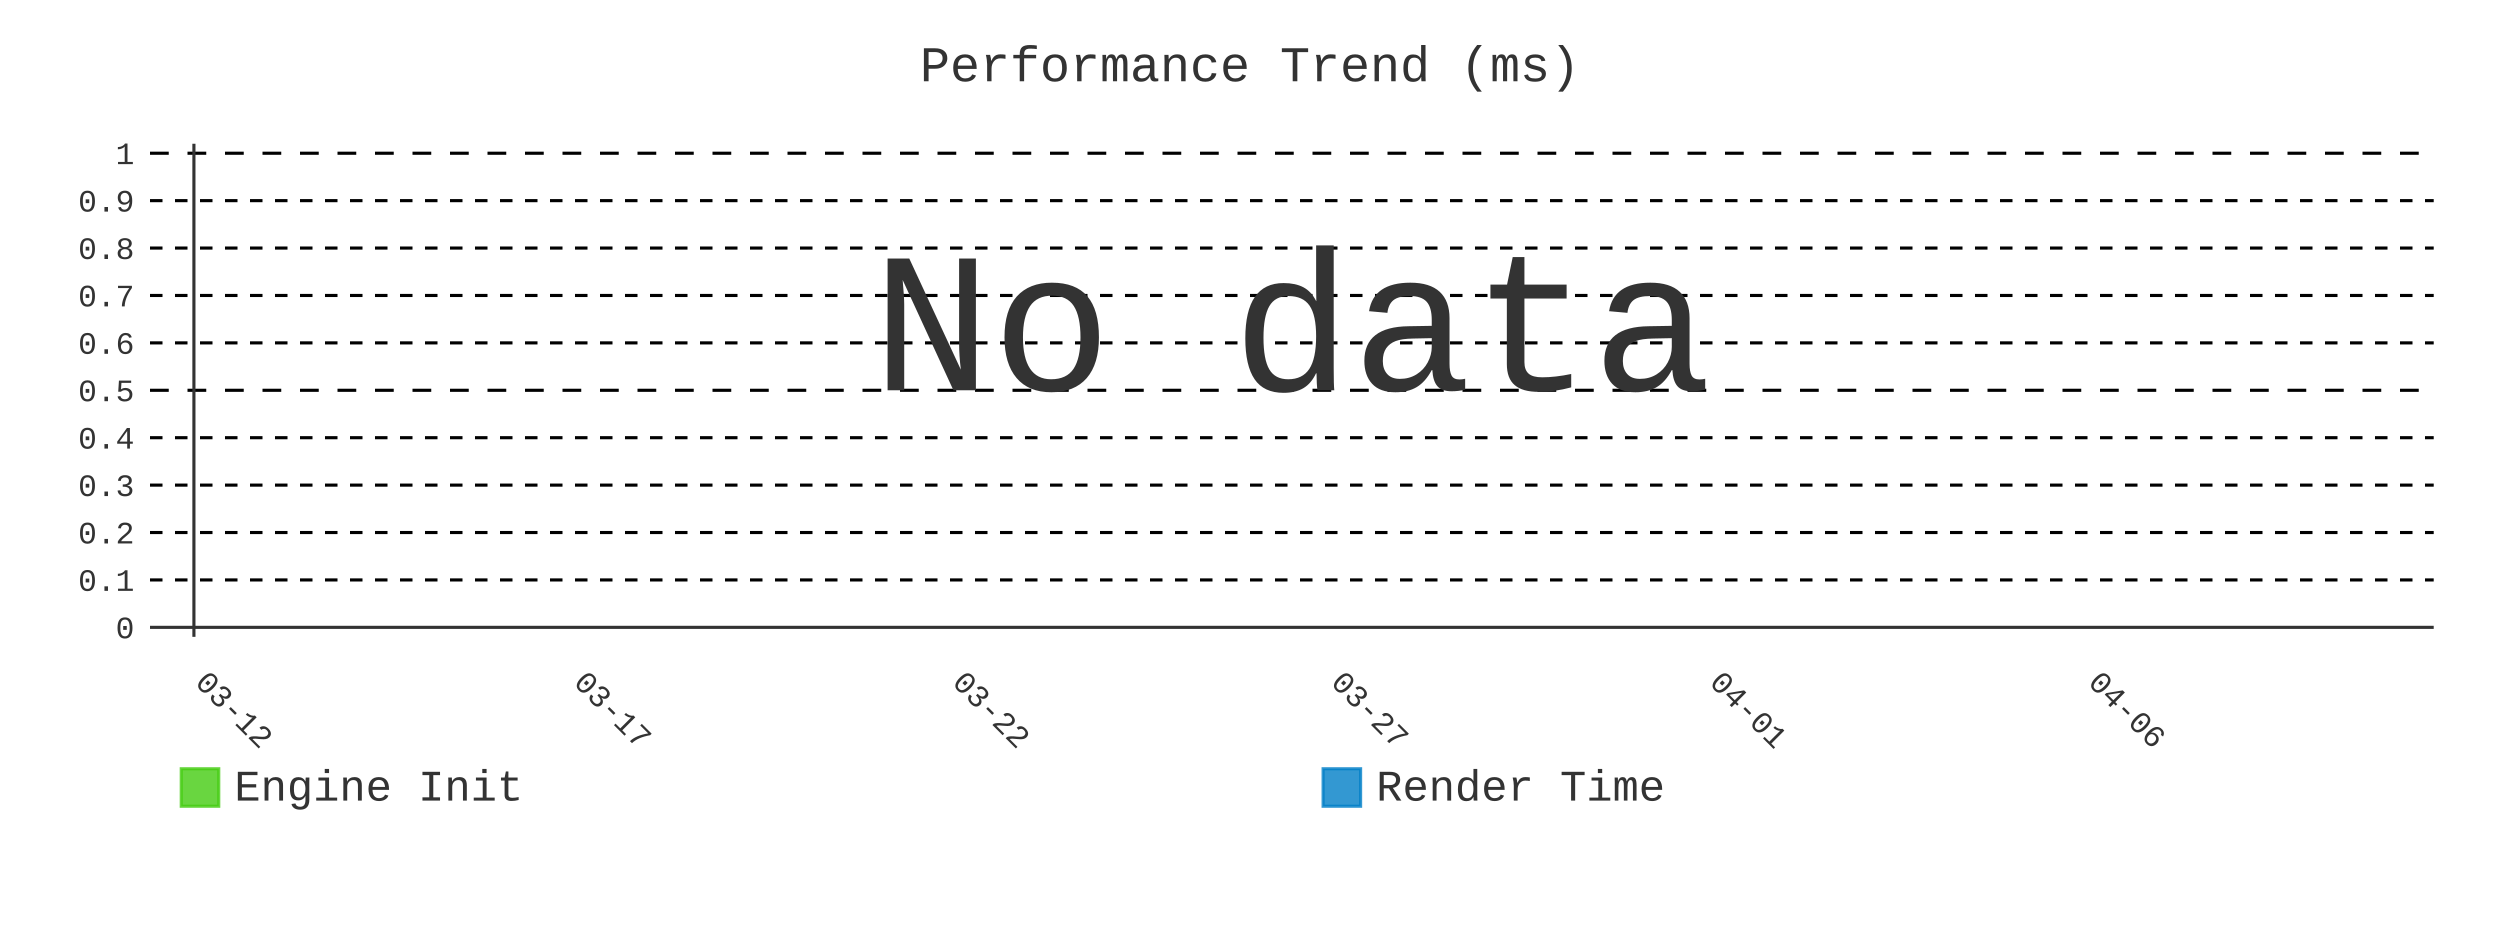
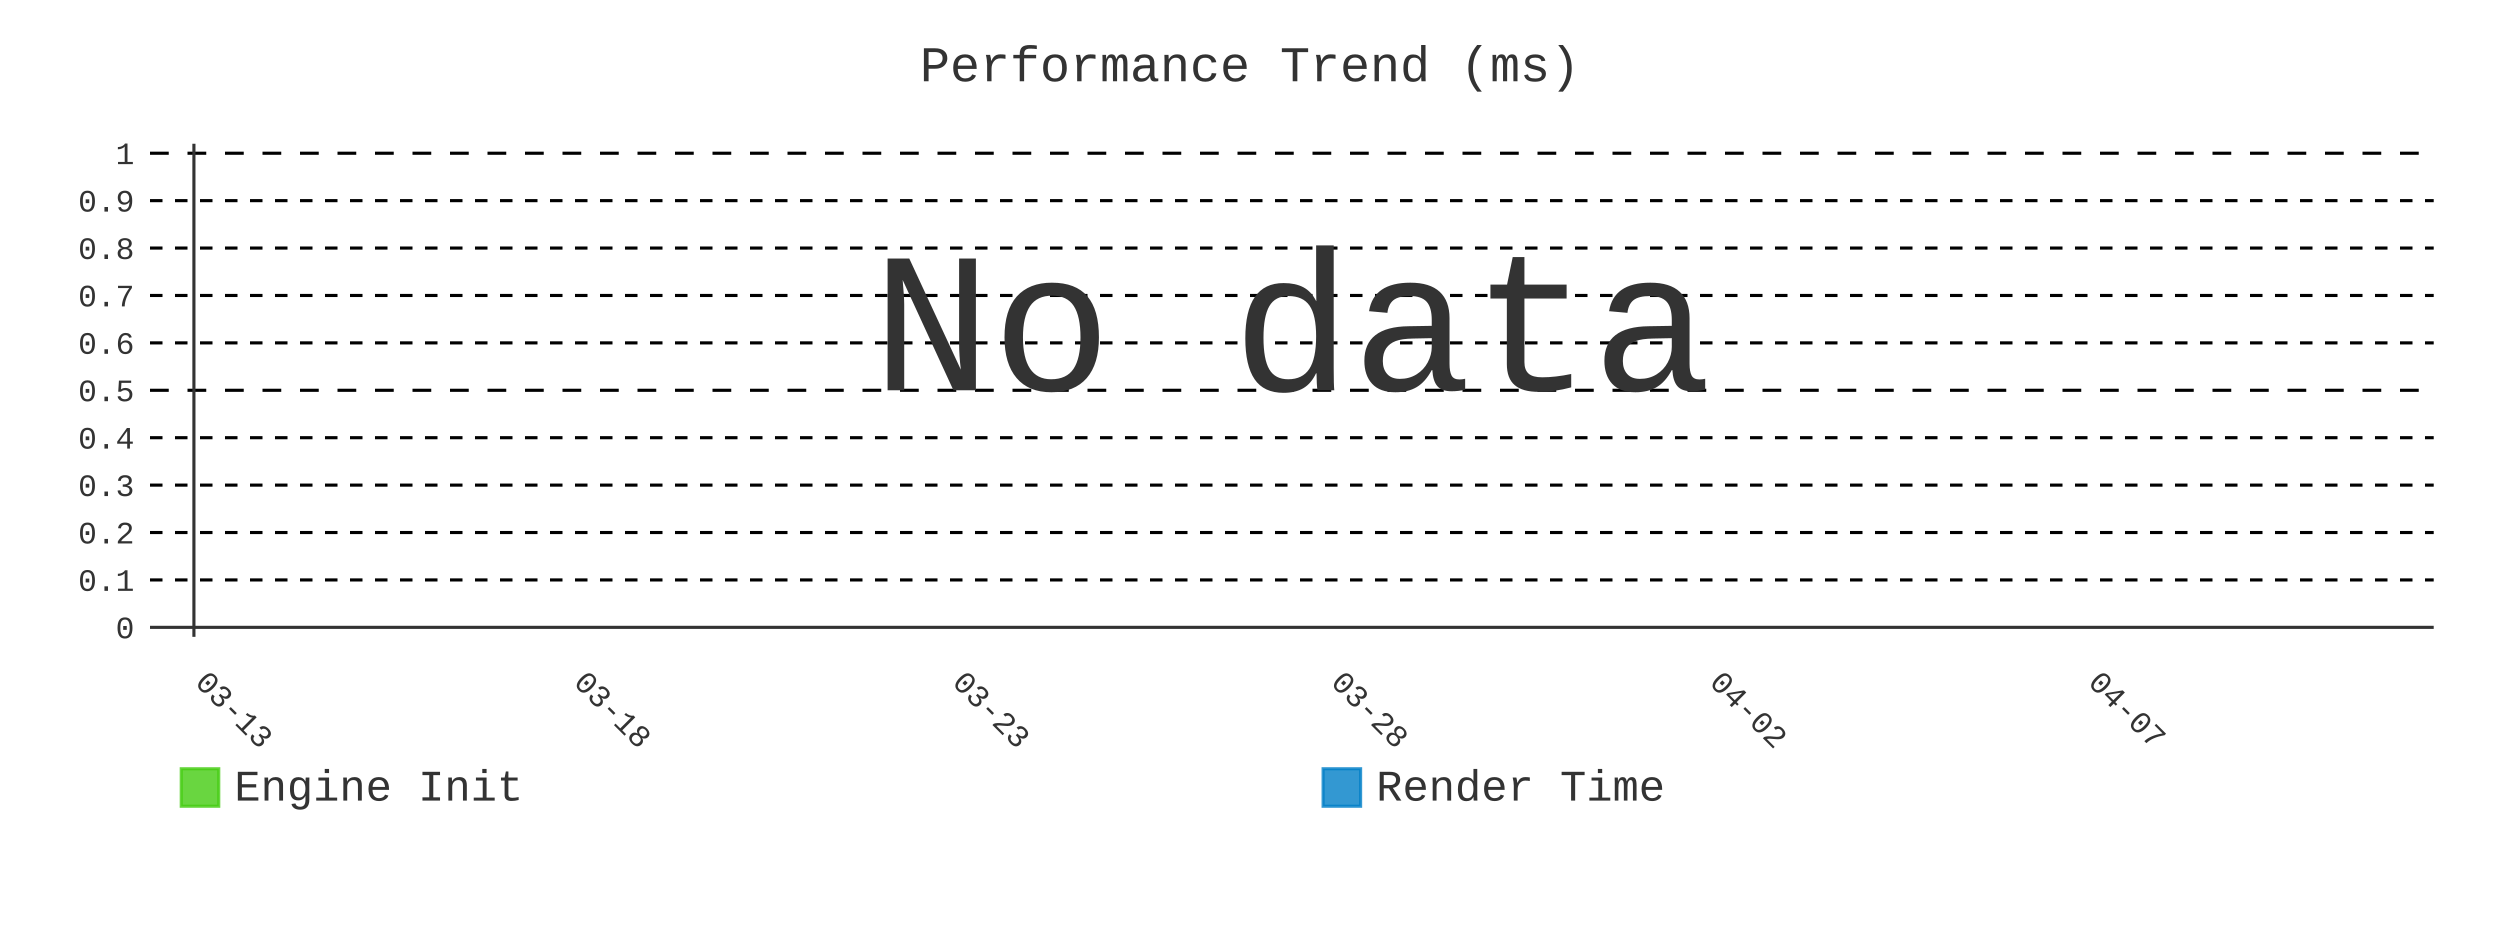
- <svg xmlns="http://www.w3.org/2000/svg" id="chart-bdec1fbf-3153-4ab6-b555-80fb765b7996" class="pygal-chart" viewBox="0 0 800 300">
+ <svg xmlns="http://www.w3.org/2000/svg" id="chart-ff2448fa-242b-4ced-9b97-7b34dadebc4a" class="pygal-chart" viewBox="0 0 800 300">
  <defs>
-     <style type="text/css">#chart-bdec1fbf-3153-4ab6-b555-80fb765b7996{-webkit-user-select:none;-webkit-font-smoothing:antialiased;font-family:Consolas,"Liberation Mono",Menlo,Courier,monospace}#chart-bdec1fbf-3153-4ab6-b555-80fb765b7996 .title{font-family:Consolas,"Liberation Mono",Menlo,Courier,monospace;font-size:16px}#chart-bdec1fbf-3153-4ab6-b555-80fb765b7996 .legends .legend text{font-family:Consolas,"Liberation Mono",Menlo,Courier,monospace;font-size:14px}#chart-bdec1fbf-3153-4ab6-b555-80fb765b7996 .axis text{font-family:Consolas,"Liberation Mono",Menlo,Courier,monospace;font-size:10px}#chart-bdec1fbf-3153-4ab6-b555-80fb765b7996 .axis text.major{font-family:Consolas,"Liberation Mono",Menlo,Courier,monospace;font-size:10px}#chart-bdec1fbf-3153-4ab6-b555-80fb765b7996 .text-overlay text.value{font-family:Consolas,"Liberation Mono",Menlo,Courier,monospace;font-size:16px}#chart-bdec1fbf-3153-4ab6-b555-80fb765b7996 .text-overlay text.label{font-family:Consolas,"Liberation Mono",Menlo,Courier,monospace;font-size:10px}#chart-bdec1fbf-3153-4ab6-b555-80fb765b7996 .tooltip{font-family:Consolas,"Liberation Mono",Menlo,Courier,monospace;font-size:14px}#chart-bdec1fbf-3153-4ab6-b555-80fb765b7996 text.no_data{font-family:Consolas,"Liberation Mono",Menlo,Courier,monospace;font-size:64px}
- #chart-bdec1fbf-3153-4ab6-b555-80fb765b7996{background-color:transparent}#chart-bdec1fbf-3153-4ab6-b555-80fb765b7996 path,#chart-bdec1fbf-3153-4ab6-b555-80fb765b7996 line,#chart-bdec1fbf-3153-4ab6-b555-80fb765b7996 rect,#chart-bdec1fbf-3153-4ab6-b555-80fb765b7996 circle{-webkit-transition:400ms;-moz-transition:400ms;transition:400ms}#chart-bdec1fbf-3153-4ab6-b555-80fb765b7996 .graph &gt; .background{fill:transparent}#chart-bdec1fbf-3153-4ab6-b555-80fb765b7996 .plot &gt; .background{fill:transparent}#chart-bdec1fbf-3153-4ab6-b555-80fb765b7996 .graph{fill:#333}#chart-bdec1fbf-3153-4ab6-b555-80fb765b7996 text.no_data{fill:#333}#chart-bdec1fbf-3153-4ab6-b555-80fb765b7996 .title{fill:#333}#chart-bdec1fbf-3153-4ab6-b555-80fb765b7996 .legends .legend text{fill:#333}#chart-bdec1fbf-3153-4ab6-b555-80fb765b7996 .legends .legend:hover text{fill:#333}#chart-bdec1fbf-3153-4ab6-b555-80fb765b7996 .axis .line{stroke:#333}#chart-bdec1fbf-3153-4ab6-b555-80fb765b7996 .axis .guide.line{stroke:#666}#chart-bdec1fbf-3153-4ab6-b555-80fb765b7996 .axis .major.line{stroke:#333}#chart-bdec1fbf-3153-4ab6-b555-80fb765b7996 .axis text.major{fill:#333}#chart-bdec1fbf-3153-4ab6-b555-80fb765b7996 .axis.y .guides:hover .guide.line,#chart-bdec1fbf-3153-4ab6-b555-80fb765b7996 .line-graph .axis.x .guides:hover .guide.line,#chart-bdec1fbf-3153-4ab6-b555-80fb765b7996 .stackedline-graph .axis.x .guides:hover .guide.line,#chart-bdec1fbf-3153-4ab6-b555-80fb765b7996 .xy-graph .axis.x .guides:hover .guide.line{stroke:#333}#chart-bdec1fbf-3153-4ab6-b555-80fb765b7996 .axis .guides:hover text{fill:#333}#chart-bdec1fbf-3153-4ab6-b555-80fb765b7996 .reactive{fill-opacity:.8;stroke-opacity:.8;stroke-width:1}#chart-bdec1fbf-3153-4ab6-b555-80fb765b7996 .ci{stroke:#333}#chart-bdec1fbf-3153-4ab6-b555-80fb765b7996 .reactive.active,#chart-bdec1fbf-3153-4ab6-b555-80fb765b7996 .active .reactive{fill-opacity:.9;stroke-opacity:.9;stroke-width:4}#chart-bdec1fbf-3153-4ab6-b555-80fb765b7996 .ci .reactive.active{stroke-width:1.5}#chart-bdec1fbf-3153-4ab6-b555-80fb765b7996 .series text{fill:#333}#chart-bdec1fbf-3153-4ab6-b555-80fb765b7996 .tooltip rect{fill:transparent;stroke:#333;-webkit-transition:opacity 400ms;-moz-transition:opacity 400ms;transition:opacity 400ms}#chart-bdec1fbf-3153-4ab6-b555-80fb765b7996 .tooltip .label{fill:#333}#chart-bdec1fbf-3153-4ab6-b555-80fb765b7996 .tooltip .label{fill:#333}#chart-bdec1fbf-3153-4ab6-b555-80fb765b7996 .tooltip .legend{font-size:.8em;fill:#666}#chart-bdec1fbf-3153-4ab6-b555-80fb765b7996 .tooltip .x_label{font-size:.6em;fill:#333}#chart-bdec1fbf-3153-4ab6-b555-80fb765b7996 .tooltip .xlink{font-size:.5em;text-decoration:underline}#chart-bdec1fbf-3153-4ab6-b555-80fb765b7996 .tooltip .value{font-size:1.5em}#chart-bdec1fbf-3153-4ab6-b555-80fb765b7996 .bound{font-size:.5em}#chart-bdec1fbf-3153-4ab6-b555-80fb765b7996 .max-value{font-size:.75em;fill:#666}#chart-bdec1fbf-3153-4ab6-b555-80fb765b7996 .map-element{fill:transparent;stroke:#666 !important}#chart-bdec1fbf-3153-4ab6-b555-80fb765b7996 .map-element .reactive{fill-opacity:inherit;stroke-opacity:inherit}#chart-bdec1fbf-3153-4ab6-b555-80fb765b7996 .color-0,#chart-bdec1fbf-3153-4ab6-b555-80fb765b7996 .color-0 a:visited{stroke:#4c1;fill:#4c1}#chart-bdec1fbf-3153-4ab6-b555-80fb765b7996 .color-1,#chart-bdec1fbf-3153-4ab6-b555-80fb765b7996 .color-1 a:visited{stroke:#007ec6;fill:#007ec6}#chart-bdec1fbf-3153-4ab6-b555-80fb765b7996 .text-overlay .color-0 text{fill:black}#chart-bdec1fbf-3153-4ab6-b555-80fb765b7996 .text-overlay .color-1 text{fill:black}
- #chart-bdec1fbf-3153-4ab6-b555-80fb765b7996 text.no_data{text-anchor:middle}#chart-bdec1fbf-3153-4ab6-b555-80fb765b7996 .guide.line{fill:none}#chart-bdec1fbf-3153-4ab6-b555-80fb765b7996 .centered{text-anchor:middle}#chart-bdec1fbf-3153-4ab6-b555-80fb765b7996 .title{text-anchor:middle}#chart-bdec1fbf-3153-4ab6-b555-80fb765b7996 .legends .legend text{fill-opacity:1}#chart-bdec1fbf-3153-4ab6-b555-80fb765b7996 .axis.x text{text-anchor:middle}#chart-bdec1fbf-3153-4ab6-b555-80fb765b7996 .axis.x:not(.web) text[transform]{text-anchor:start}#chart-bdec1fbf-3153-4ab6-b555-80fb765b7996 .axis.x:not(.web) text[transform].backwards{text-anchor:end}#chart-bdec1fbf-3153-4ab6-b555-80fb765b7996 .axis.y text{text-anchor:end}#chart-bdec1fbf-3153-4ab6-b555-80fb765b7996 .axis.y text[transform].backwards{text-anchor:start}#chart-bdec1fbf-3153-4ab6-b555-80fb765b7996 .axis.y2 text{text-anchor:start}#chart-bdec1fbf-3153-4ab6-b555-80fb765b7996 .axis.y2 text[transform].backwards{text-anchor:end}#chart-bdec1fbf-3153-4ab6-b555-80fb765b7996 .axis .guide.line{stroke-dasharray:4,4;stroke:black}#chart-bdec1fbf-3153-4ab6-b555-80fb765b7996 .axis .major.guide.line{stroke-dasharray:6,6;stroke:black}#chart-bdec1fbf-3153-4ab6-b555-80fb765b7996 .horizontal .axis.y .guide.line,#chart-bdec1fbf-3153-4ab6-b555-80fb765b7996 .horizontal .axis.y2 .guide.line,#chart-bdec1fbf-3153-4ab6-b555-80fb765b7996 .vertical .axis.x .guide.line{opacity:0}#chart-bdec1fbf-3153-4ab6-b555-80fb765b7996 .horizontal .axis.always_show .guide.line,#chart-bdec1fbf-3153-4ab6-b555-80fb765b7996 .vertical .axis.always_show .guide.line{opacity:1 !important}#chart-bdec1fbf-3153-4ab6-b555-80fb765b7996 .axis.y .guides:hover .guide.line,#chart-bdec1fbf-3153-4ab6-b555-80fb765b7996 .axis.y2 .guides:hover .guide.line,#chart-bdec1fbf-3153-4ab6-b555-80fb765b7996 .axis.x .guides:hover .guide.line{opacity:1}#chart-bdec1fbf-3153-4ab6-b555-80fb765b7996 .axis .guides:hover text{opacity:1}#chart-bdec1fbf-3153-4ab6-b555-80fb765b7996 .nofill{fill:none}#chart-bdec1fbf-3153-4ab6-b555-80fb765b7996 .subtle-fill{fill-opacity:.2}#chart-bdec1fbf-3153-4ab6-b555-80fb765b7996 .dot{stroke-width:1px;fill-opacity:1;stroke-opacity:1}#chart-bdec1fbf-3153-4ab6-b555-80fb765b7996 .dot.active{stroke-width:5px}#chart-bdec1fbf-3153-4ab6-b555-80fb765b7996 .dot.negative{fill:transparent}#chart-bdec1fbf-3153-4ab6-b555-80fb765b7996 text,#chart-bdec1fbf-3153-4ab6-b555-80fb765b7996 tspan{stroke:none !important}#chart-bdec1fbf-3153-4ab6-b555-80fb765b7996 .series text.active{opacity:1}#chart-bdec1fbf-3153-4ab6-b555-80fb765b7996 .tooltip rect{fill-opacity:.95;stroke-width:.5}#chart-bdec1fbf-3153-4ab6-b555-80fb765b7996 .tooltip text{fill-opacity:1}#chart-bdec1fbf-3153-4ab6-b555-80fb765b7996 .showable{visibility:hidden}#chart-bdec1fbf-3153-4ab6-b555-80fb765b7996 .showable.shown{visibility:visible}#chart-bdec1fbf-3153-4ab6-b555-80fb765b7996 .gauge-background{fill:rgba(229,229,229,1);stroke:none}#chart-bdec1fbf-3153-4ab6-b555-80fb765b7996 .bg-lines{stroke:transparent;stroke-width:2px}</style>
+     <style type="text/css">#chart-ff2448fa-242b-4ced-9b97-7b34dadebc4a{-webkit-user-select:none;-webkit-font-smoothing:antialiased;font-family:Consolas,"Liberation Mono",Menlo,Courier,monospace}#chart-ff2448fa-242b-4ced-9b97-7b34dadebc4a .title{font-family:Consolas,"Liberation Mono",Menlo,Courier,monospace;font-size:16px}#chart-ff2448fa-242b-4ced-9b97-7b34dadebc4a .legends .legend text{font-family:Consolas,"Liberation Mono",Menlo,Courier,monospace;font-size:14px}#chart-ff2448fa-242b-4ced-9b97-7b34dadebc4a .axis text{font-family:Consolas,"Liberation Mono",Menlo,Courier,monospace;font-size:10px}#chart-ff2448fa-242b-4ced-9b97-7b34dadebc4a .axis text.major{font-family:Consolas,"Liberation Mono",Menlo,Courier,monospace;font-size:10px}#chart-ff2448fa-242b-4ced-9b97-7b34dadebc4a .text-overlay text.value{font-family:Consolas,"Liberation Mono",Menlo,Courier,monospace;font-size:16px}#chart-ff2448fa-242b-4ced-9b97-7b34dadebc4a .text-overlay text.label{font-family:Consolas,"Liberation Mono",Menlo,Courier,monospace;font-size:10px}#chart-ff2448fa-242b-4ced-9b97-7b34dadebc4a .tooltip{font-family:Consolas,"Liberation Mono",Menlo,Courier,monospace;font-size:14px}#chart-ff2448fa-242b-4ced-9b97-7b34dadebc4a text.no_data{font-family:Consolas,"Liberation Mono",Menlo,Courier,monospace;font-size:64px}
+ #chart-ff2448fa-242b-4ced-9b97-7b34dadebc4a{background-color:transparent}#chart-ff2448fa-242b-4ced-9b97-7b34dadebc4a path,#chart-ff2448fa-242b-4ced-9b97-7b34dadebc4a line,#chart-ff2448fa-242b-4ced-9b97-7b34dadebc4a rect,#chart-ff2448fa-242b-4ced-9b97-7b34dadebc4a circle{-webkit-transition:400ms;-moz-transition:400ms;transition:400ms}#chart-ff2448fa-242b-4ced-9b97-7b34dadebc4a .graph &gt; .background{fill:transparent}#chart-ff2448fa-242b-4ced-9b97-7b34dadebc4a .plot &gt; .background{fill:transparent}#chart-ff2448fa-242b-4ced-9b97-7b34dadebc4a .graph{fill:#333}#chart-ff2448fa-242b-4ced-9b97-7b34dadebc4a text.no_data{fill:#333}#chart-ff2448fa-242b-4ced-9b97-7b34dadebc4a .title{fill:#333}#chart-ff2448fa-242b-4ced-9b97-7b34dadebc4a .legends .legend text{fill:#333}#chart-ff2448fa-242b-4ced-9b97-7b34dadebc4a .legends .legend:hover text{fill:#333}#chart-ff2448fa-242b-4ced-9b97-7b34dadebc4a .axis .line{stroke:#333}#chart-ff2448fa-242b-4ced-9b97-7b34dadebc4a .axis .guide.line{stroke:#666}#chart-ff2448fa-242b-4ced-9b97-7b34dadebc4a .axis .major.line{stroke:#333}#chart-ff2448fa-242b-4ced-9b97-7b34dadebc4a .axis text.major{fill:#333}#chart-ff2448fa-242b-4ced-9b97-7b34dadebc4a .axis.y .guides:hover .guide.line,#chart-ff2448fa-242b-4ced-9b97-7b34dadebc4a .line-graph .axis.x .guides:hover .guide.line,#chart-ff2448fa-242b-4ced-9b97-7b34dadebc4a .stackedline-graph .axis.x .guides:hover .guide.line,#chart-ff2448fa-242b-4ced-9b97-7b34dadebc4a .xy-graph .axis.x .guides:hover .guide.line{stroke:#333}#chart-ff2448fa-242b-4ced-9b97-7b34dadebc4a .axis .guides:hover text{fill:#333}#chart-ff2448fa-242b-4ced-9b97-7b34dadebc4a .reactive{fill-opacity:.8;stroke-opacity:.8;stroke-width:1}#chart-ff2448fa-242b-4ced-9b97-7b34dadebc4a .ci{stroke:#333}#chart-ff2448fa-242b-4ced-9b97-7b34dadebc4a .reactive.active,#chart-ff2448fa-242b-4ced-9b97-7b34dadebc4a .active .reactive{fill-opacity:.9;stroke-opacity:.9;stroke-width:4}#chart-ff2448fa-242b-4ced-9b97-7b34dadebc4a .ci .reactive.active{stroke-width:1.5}#chart-ff2448fa-242b-4ced-9b97-7b34dadebc4a .series text{fill:#333}#chart-ff2448fa-242b-4ced-9b97-7b34dadebc4a .tooltip rect{fill:transparent;stroke:#333;-webkit-transition:opacity 400ms;-moz-transition:opacity 400ms;transition:opacity 400ms}#chart-ff2448fa-242b-4ced-9b97-7b34dadebc4a .tooltip .label{fill:#333}#chart-ff2448fa-242b-4ced-9b97-7b34dadebc4a .tooltip .label{fill:#333}#chart-ff2448fa-242b-4ced-9b97-7b34dadebc4a .tooltip .legend{font-size:.8em;fill:#666}#chart-ff2448fa-242b-4ced-9b97-7b34dadebc4a .tooltip .x_label{font-size:.6em;fill:#333}#chart-ff2448fa-242b-4ced-9b97-7b34dadebc4a .tooltip .xlink{font-size:.5em;text-decoration:underline}#chart-ff2448fa-242b-4ced-9b97-7b34dadebc4a .tooltip .value{font-size:1.5em}#chart-ff2448fa-242b-4ced-9b97-7b34dadebc4a .bound{font-size:.5em}#chart-ff2448fa-242b-4ced-9b97-7b34dadebc4a .max-value{font-size:.75em;fill:#666}#chart-ff2448fa-242b-4ced-9b97-7b34dadebc4a .map-element{fill:transparent;stroke:#666 !important}#chart-ff2448fa-242b-4ced-9b97-7b34dadebc4a .map-element .reactive{fill-opacity:inherit;stroke-opacity:inherit}#chart-ff2448fa-242b-4ced-9b97-7b34dadebc4a .color-0,#chart-ff2448fa-242b-4ced-9b97-7b34dadebc4a .color-0 a:visited{stroke:#4c1;fill:#4c1}#chart-ff2448fa-242b-4ced-9b97-7b34dadebc4a .color-1,#chart-ff2448fa-242b-4ced-9b97-7b34dadebc4a .color-1 a:visited{stroke:#007ec6;fill:#007ec6}#chart-ff2448fa-242b-4ced-9b97-7b34dadebc4a .text-overlay .color-0 text{fill:black}#chart-ff2448fa-242b-4ced-9b97-7b34dadebc4a .text-overlay .color-1 text{fill:black}
+ #chart-ff2448fa-242b-4ced-9b97-7b34dadebc4a text.no_data{text-anchor:middle}#chart-ff2448fa-242b-4ced-9b97-7b34dadebc4a .guide.line{fill:none}#chart-ff2448fa-242b-4ced-9b97-7b34dadebc4a .centered{text-anchor:middle}#chart-ff2448fa-242b-4ced-9b97-7b34dadebc4a .title{text-anchor:middle}#chart-ff2448fa-242b-4ced-9b97-7b34dadebc4a .legends .legend text{fill-opacity:1}#chart-ff2448fa-242b-4ced-9b97-7b34dadebc4a .axis.x text{text-anchor:middle}#chart-ff2448fa-242b-4ced-9b97-7b34dadebc4a .axis.x:not(.web) text[transform]{text-anchor:start}#chart-ff2448fa-242b-4ced-9b97-7b34dadebc4a .axis.x:not(.web) text[transform].backwards{text-anchor:end}#chart-ff2448fa-242b-4ced-9b97-7b34dadebc4a .axis.y text{text-anchor:end}#chart-ff2448fa-242b-4ced-9b97-7b34dadebc4a .axis.y text[transform].backwards{text-anchor:start}#chart-ff2448fa-242b-4ced-9b97-7b34dadebc4a .axis.y2 text{text-anchor:start}#chart-ff2448fa-242b-4ced-9b97-7b34dadebc4a .axis.y2 text[transform].backwards{text-anchor:end}#chart-ff2448fa-242b-4ced-9b97-7b34dadebc4a .axis .guide.line{stroke-dasharray:4,4;stroke:black}#chart-ff2448fa-242b-4ced-9b97-7b34dadebc4a .axis .major.guide.line{stroke-dasharray:6,6;stroke:black}#chart-ff2448fa-242b-4ced-9b97-7b34dadebc4a .horizontal .axis.y .guide.line,#chart-ff2448fa-242b-4ced-9b97-7b34dadebc4a .horizontal .axis.y2 .guide.line,#chart-ff2448fa-242b-4ced-9b97-7b34dadebc4a .vertical .axis.x .guide.line{opacity:0}#chart-ff2448fa-242b-4ced-9b97-7b34dadebc4a .horizontal .axis.always_show .guide.line,#chart-ff2448fa-242b-4ced-9b97-7b34dadebc4a .vertical .axis.always_show .guide.line{opacity:1 !important}#chart-ff2448fa-242b-4ced-9b97-7b34dadebc4a .axis.y .guides:hover .guide.line,#chart-ff2448fa-242b-4ced-9b97-7b34dadebc4a .axis.y2 .guides:hover .guide.line,#chart-ff2448fa-242b-4ced-9b97-7b34dadebc4a .axis.x .guides:hover .guide.line{opacity:1}#chart-ff2448fa-242b-4ced-9b97-7b34dadebc4a .axis .guides:hover text{opacity:1}#chart-ff2448fa-242b-4ced-9b97-7b34dadebc4a .nofill{fill:none}#chart-ff2448fa-242b-4ced-9b97-7b34dadebc4a .subtle-fill{fill-opacity:.2}#chart-ff2448fa-242b-4ced-9b97-7b34dadebc4a .dot{stroke-width:1px;fill-opacity:1;stroke-opacity:1}#chart-ff2448fa-242b-4ced-9b97-7b34dadebc4a .dot.active{stroke-width:5px}#chart-ff2448fa-242b-4ced-9b97-7b34dadebc4a .dot.negative{fill:transparent}#chart-ff2448fa-242b-4ced-9b97-7b34dadebc4a text,#chart-ff2448fa-242b-4ced-9b97-7b34dadebc4a tspan{stroke:none !important}#chart-ff2448fa-242b-4ced-9b97-7b34dadebc4a .series text.active{opacity:1}#chart-ff2448fa-242b-4ced-9b97-7b34dadebc4a .tooltip rect{fill-opacity:.95;stroke-width:.5}#chart-ff2448fa-242b-4ced-9b97-7b34dadebc4a .tooltip text{fill-opacity:1}#chart-ff2448fa-242b-4ced-9b97-7b34dadebc4a .showable{visibility:hidden}#chart-ff2448fa-242b-4ced-9b97-7b34dadebc4a .showable.shown{visibility:visible}#chart-ff2448fa-242b-4ced-9b97-7b34dadebc4a .gauge-background{fill:rgba(229,229,229,1);stroke:none}#chart-ff2448fa-242b-4ced-9b97-7b34dadebc4a .bg-lines{stroke:transparent;stroke-width:2px}</style>
  </defs>
  <g class="graph line-graph vertical">
    <rect x="0" y="0" width="800" height="300" class="background" />
    <g transform="translate(48, 46)" class="plot">
      <rect x="0" y="0" width="730.787" height="157.787" class="background" />
      <g class="axis y always_show">
        <g class="guides">
          <path d="M0 154.752 h730.787" class="axis major line" />
          <text x="-5" y="158.252" class="major">0</text>
        </g>
        <g class="guides">
          <path d="M0 139.581 h730.787" class="guide line" />
          <text x="-5" y="143.081" class="">0.1</text>
        </g>
        <g class="guides">
          <path d="M0 124.409 h730.787" class="guide line" />
          <text x="-5" y="127.909" class="">0.2</text>
        </g>
        <g class="guides">
          <path d="M0 109.237 h730.787" class="guide line" />
          <text x="-5" y="112.737" class="">0.3</text>
        </g>
        <g class="guides">
          <path d="M0 94.065 h730.787" class="guide line" />
          <text x="-5" y="97.565" class="">0.4</text>
        </g>
        <g class="guides">
          <path d="M0 78.893 h730.787" class="major guide line" />
          <text x="-5" y="82.393" class="major">0.5</text>
        </g>
        <g class="guides">
          <path d="M0 63.722 h730.787" class="guide line" />
          <text x="-5" y="67.222" class="">0.6</text>
        </g>
        <g class="guides">
          <path d="M0 48.55 h730.787" class="guide line" />
          <text x="-5" y="52.05" class="">0.7</text>
        </g>
        <g class="guides">
          <path d="M0 33.378 h730.787" class="guide line" />
          <text x="-5" y="36.878" class="">0.8</text>
        </g>
        <g class="guides">
          <path d="M0 18.206 h730.787" class="guide line" />
          <text x="-5" y="21.706" class="">0.9</text>
        </g>
        <g class="guides">
          <path d="M0 3.034 h730.787" class="major guide line" />
          <text x="-5" y="6.534" class="major">1</text>
        </g>
      </g>
      <g class="axis x">
        <g class="guides">
          <path d="M14.054 0 v157.787" class="major line" />
-           <text x="14.054" y="172.787" class="major" transform="rotate(45 14.05359 172.7868)">03-12</text>
+           <text x="14.054" y="172.787" class="major" transform="rotate(45 14.05359 172.7868)">03-13</text>
        </g>
        <g class="guides">
          <path d="M135.205 0 v157.787" class="major guide line" />
-           <text x="135.205" y="172.787" class="major" transform="rotate(45 135.2052 172.7868)">03-17</text>
+           <text x="135.205" y="172.787" class="major" transform="rotate(45 135.2052 172.7868)">03-18</text>
        </g>
        <g class="guides">
          <path d="M256.357 0 v157.787" class="major guide line" />
-           <text x="256.357" y="172.787" class="major" transform="rotate(45 256.3569 172.7868)">03-22</text>
+           <text x="256.357" y="172.787" class="major" transform="rotate(45 256.3569 172.7868)">03-23</text>
        </g>
        <g class="guides">
          <path d="M377.509 0 v157.787" class="major guide line" />
-           <text x="377.509" y="172.787" class="major" transform="rotate(45 377.5086 172.7868)">03-27</text>
+           <text x="377.509" y="172.787" class="major" transform="rotate(45 377.5086 172.7868)">03-28</text>
        </g>
        <g class="guides">
          <path d="M498.66 0 v157.787" class="major guide line" />
-           <text x="498.66" y="172.787" class="major" transform="rotate(45 498.6602 172.7868)">04-01</text>
+           <text x="498.66" y="172.787" class="major" transform="rotate(45 498.6602 172.7868)">04-02</text>
        </g>
        <g class="guides">
          <path d="M619.812 0 v157.787" class="major guide line" />
-           <text x="619.812" y="172.787" class="major" transform="rotate(45 619.8119 172.7868)">04-06</text>
+           <text x="619.812" y="172.787" class="major" transform="rotate(45 619.8119 172.7868)">04-07</text>
        </g>
      </g>
    </g>
    <g class="titles">
      <text x="400.0" y="26" class="title plot_title">Performance Trend (ms)</text>
    </g>
    <g transform="translate(48, 46)" class="plot overlay" />
    <g transform="translate(48, 46)" class="plot text-overlay">
      <text x="365.393" y="78.893" class="no_data">No data</text>
    </g>
    <g transform="translate(48, 46)" class="plot tooltip-overlay">
      <g transform="translate(0 0)" style="opacity: 0" class="tooltip">
        <rect rx="0" ry="0" width="0" height="0" class="tooltip-box" />
        <g class="text" />
      </g>
    </g>
    <g transform="translate(58, 245)" class="legends">
      <g id="activate-serie-0" class="legend reactive activate-serie">
        <rect x="0.0" y="1.0" width="12" height="12" class="color-0 reactive" />
        <text x="17.0" y="11.2">Engine Init</text>
      </g>
      <g id="activate-serie-1" class="legend reactive activate-serie">
        <rect x="365.393" y="1.0" width="12" height="12" class="color-1 reactive" />
        <text x="382.393" y="11.2">Render Time</text>
      </g>
    </g>
  </g>
</svg>
